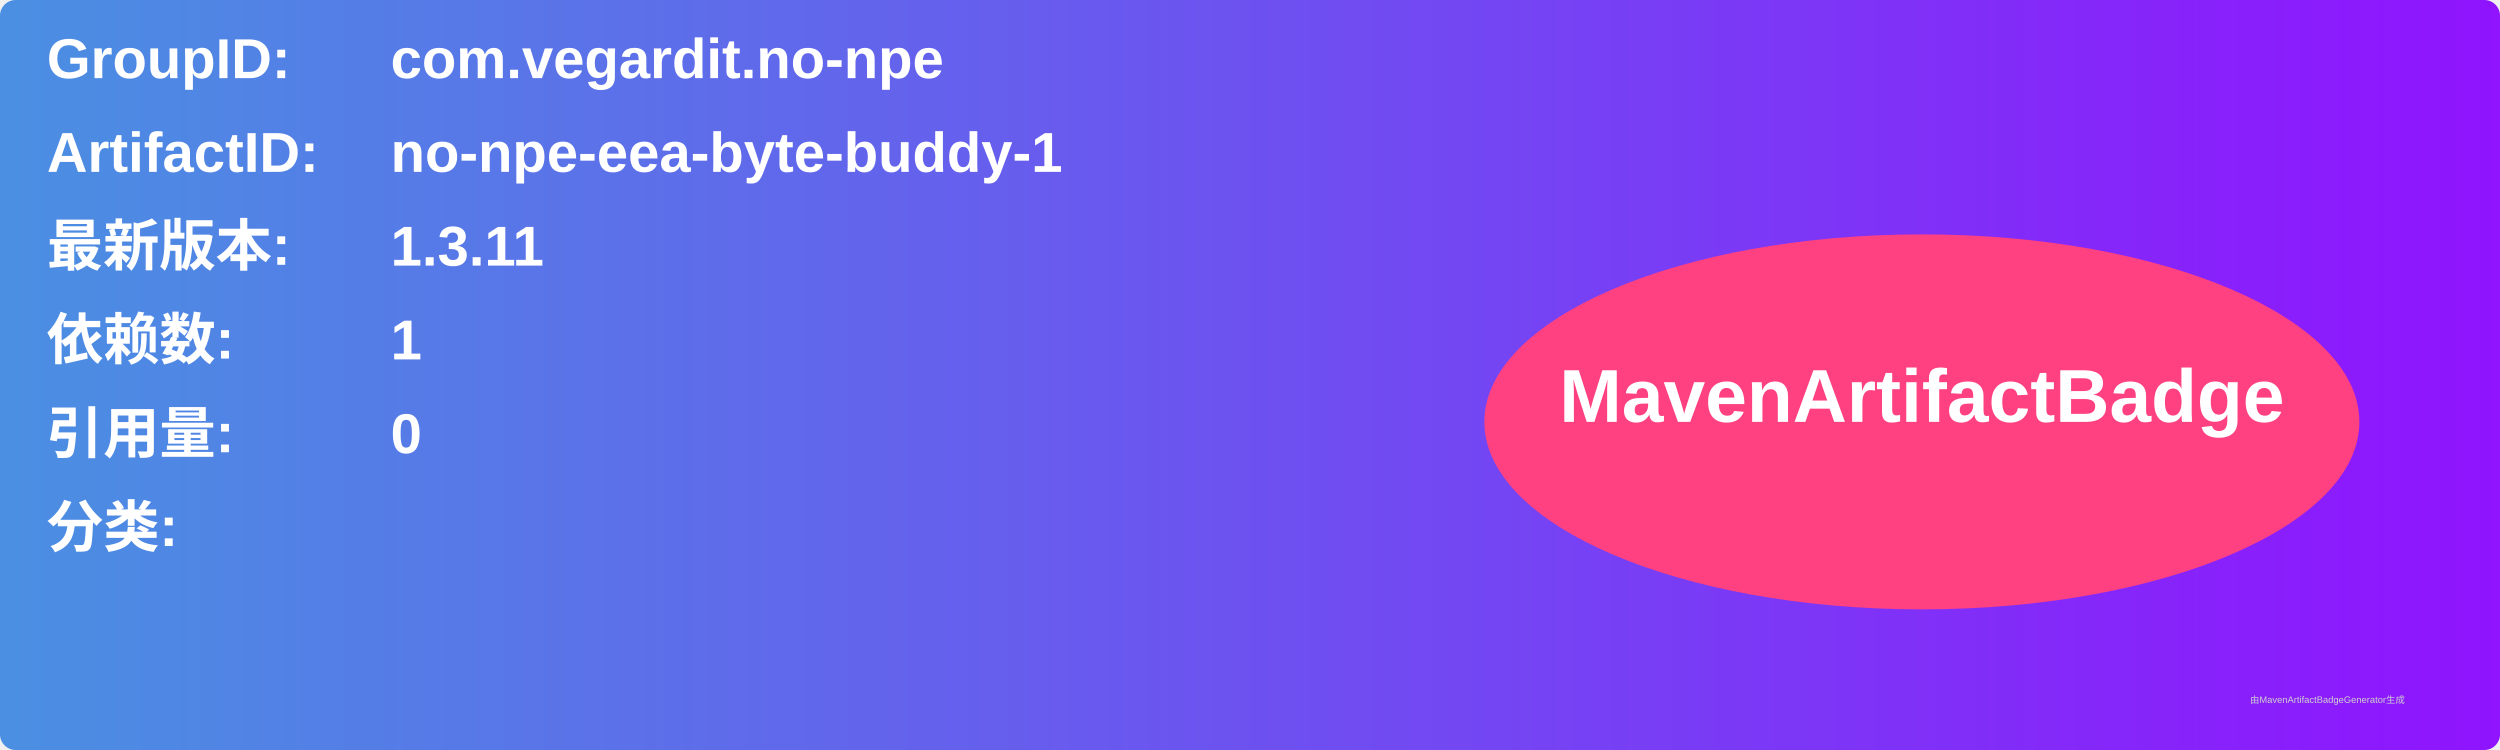
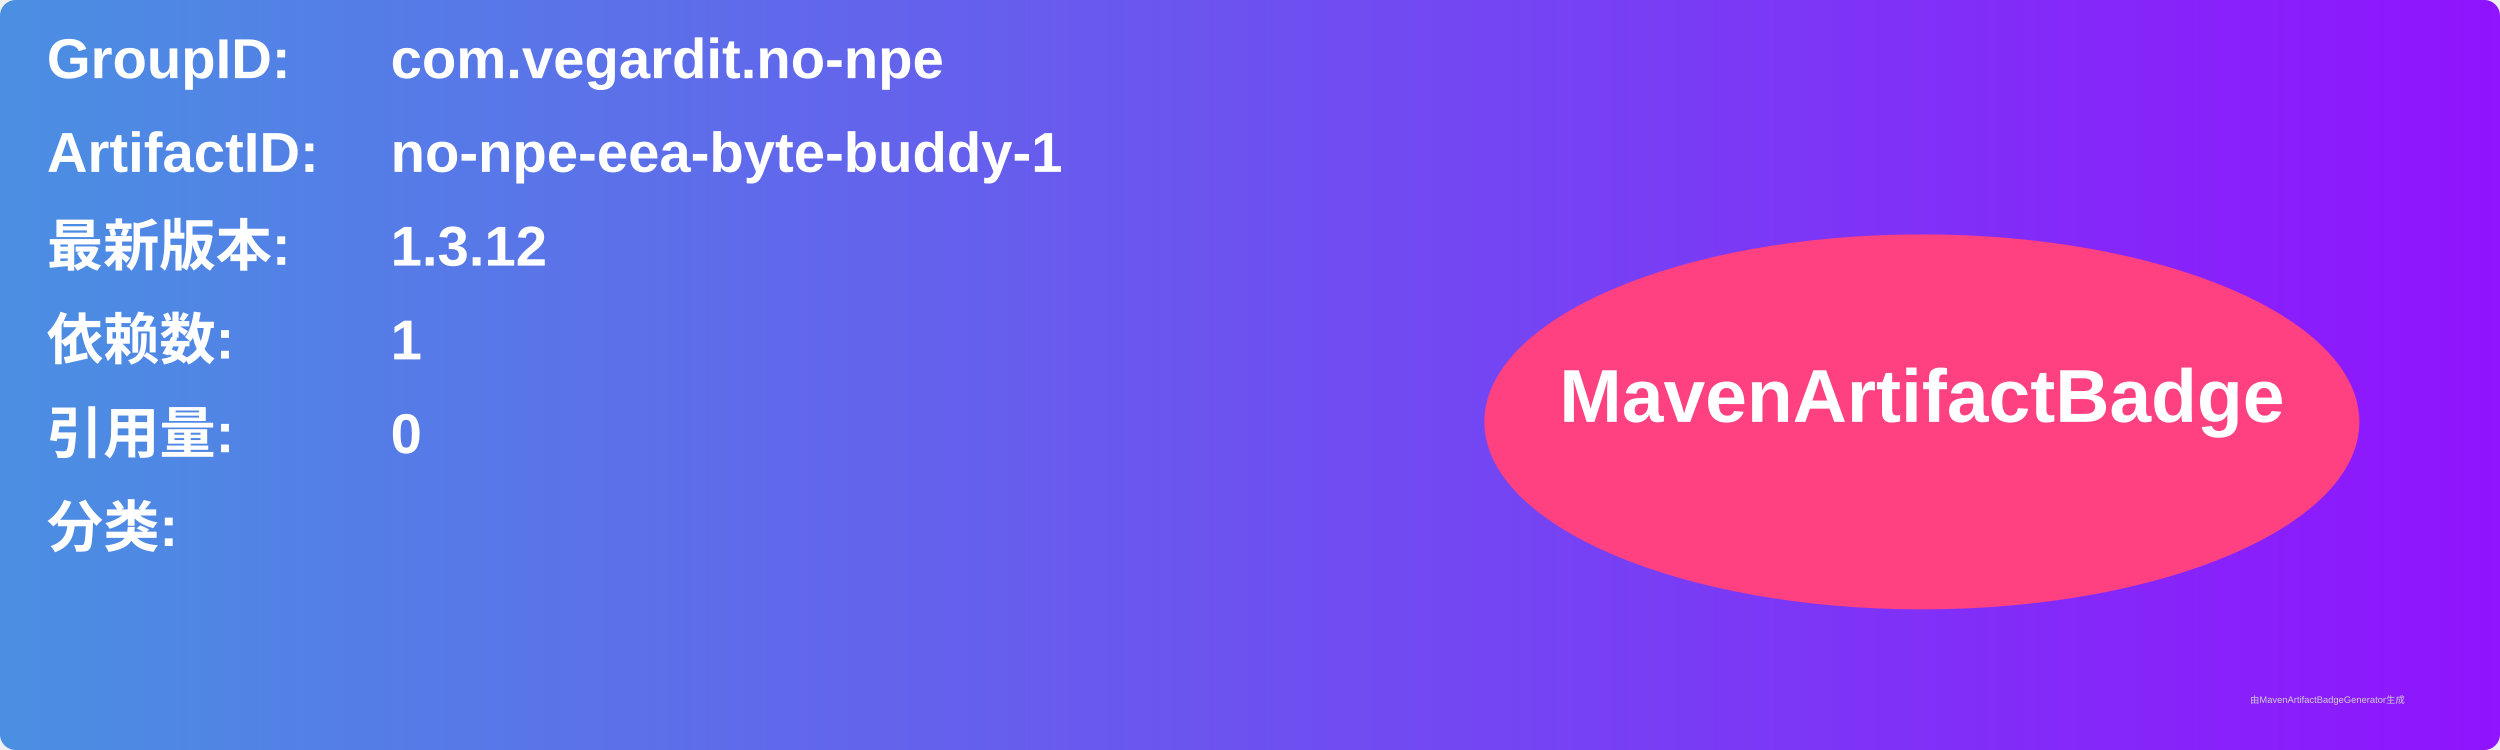
<svg xmlns="http://www.w3.org/2000/svg" width="800" height="240" viewBox="0 0 800 240">
  <linearGradient id="grad" x1="0%" y1="0%" x2="100%" y2="0%">
    <stop offset="0%" stop-color="#4a90e2" />
    <stop offset="100%" stop-color="#9013fe" />
  </linearGradient>
  <rect width="100%" height="100%" rx="5" ry="5" fill="url(#grad)" />
  <g transform="translate(15, 15)">
    <text x="0" y="10" font-family="Arial" font-size="18" fill="white" font-weight="bold" width="260">GroupID:</text>
    <text x="110" y="10" font-family="Arial" font-size="18" fill="white" font-weight="bold" width="460">com.vegardit.no-npe</text>
    <text x="0" y="40" font-family="Arial" font-size="18" fill="white" font-weight="bold" width="260">ArtifactID:</text>
    <text x="110" y="40" font-family="Arial" font-size="18" fill="white" font-weight="bold" width="460">no-npe-eea-byte-buddy-1</text>
    <text x="0" y="70" font-family="Arial" font-size="18" fill="white" font-weight="bold">最新版本:</text>
    <text x="110" y="70" font-family="Arial" font-size="18" fill="white" font-weight="bold">
-       <tspan font-weight="bold">1.3.11</tspan>
+       <tspan font-weight="bold">1.3.12</tspan>
    </text>
    <text x="0" y="100" font-family="Arial" font-size="18" fill="white" font-weight="bold">依赖数: </text>
    <text x="110" y="100" font-family="Arial" font-size="18" fill="white">
      <tspan font-weight="bold">1</tspan>
    </text>
    <text x="0" y="130" font-family="Arial" font-size="18" fill="white" font-weight="bold">引用量: </text>
    <text x="110" y="130" font-family="Arial" font-size="18" fill="white">
      <tspan font-weight="bold">0</tspan>
    </text>
    <text x="0" y="160" font-family="Arial" font-size="18" fill="white" font-weight="bold">分类:</text>
    <text x="10" y="190" font-family="Arial" font-size="10" fill="white">
      <tspan font-weight="bold" />
    </text>
    <ellipse cx="600" cy="120" rx="140" ry="60" fill="#ff4081" />
    <text x="600" y="120" text-anchor="middle" font-family="Arial" font-size="24" fill="white" font-weight="bold">MavenArtifactBadge</text>
  </g>
  <text x="720" y="225" font-family="Arial" font-size="3" fill="#d0d0d0">由MavenArtifactBadgeGenerator生成</text>
</svg>
